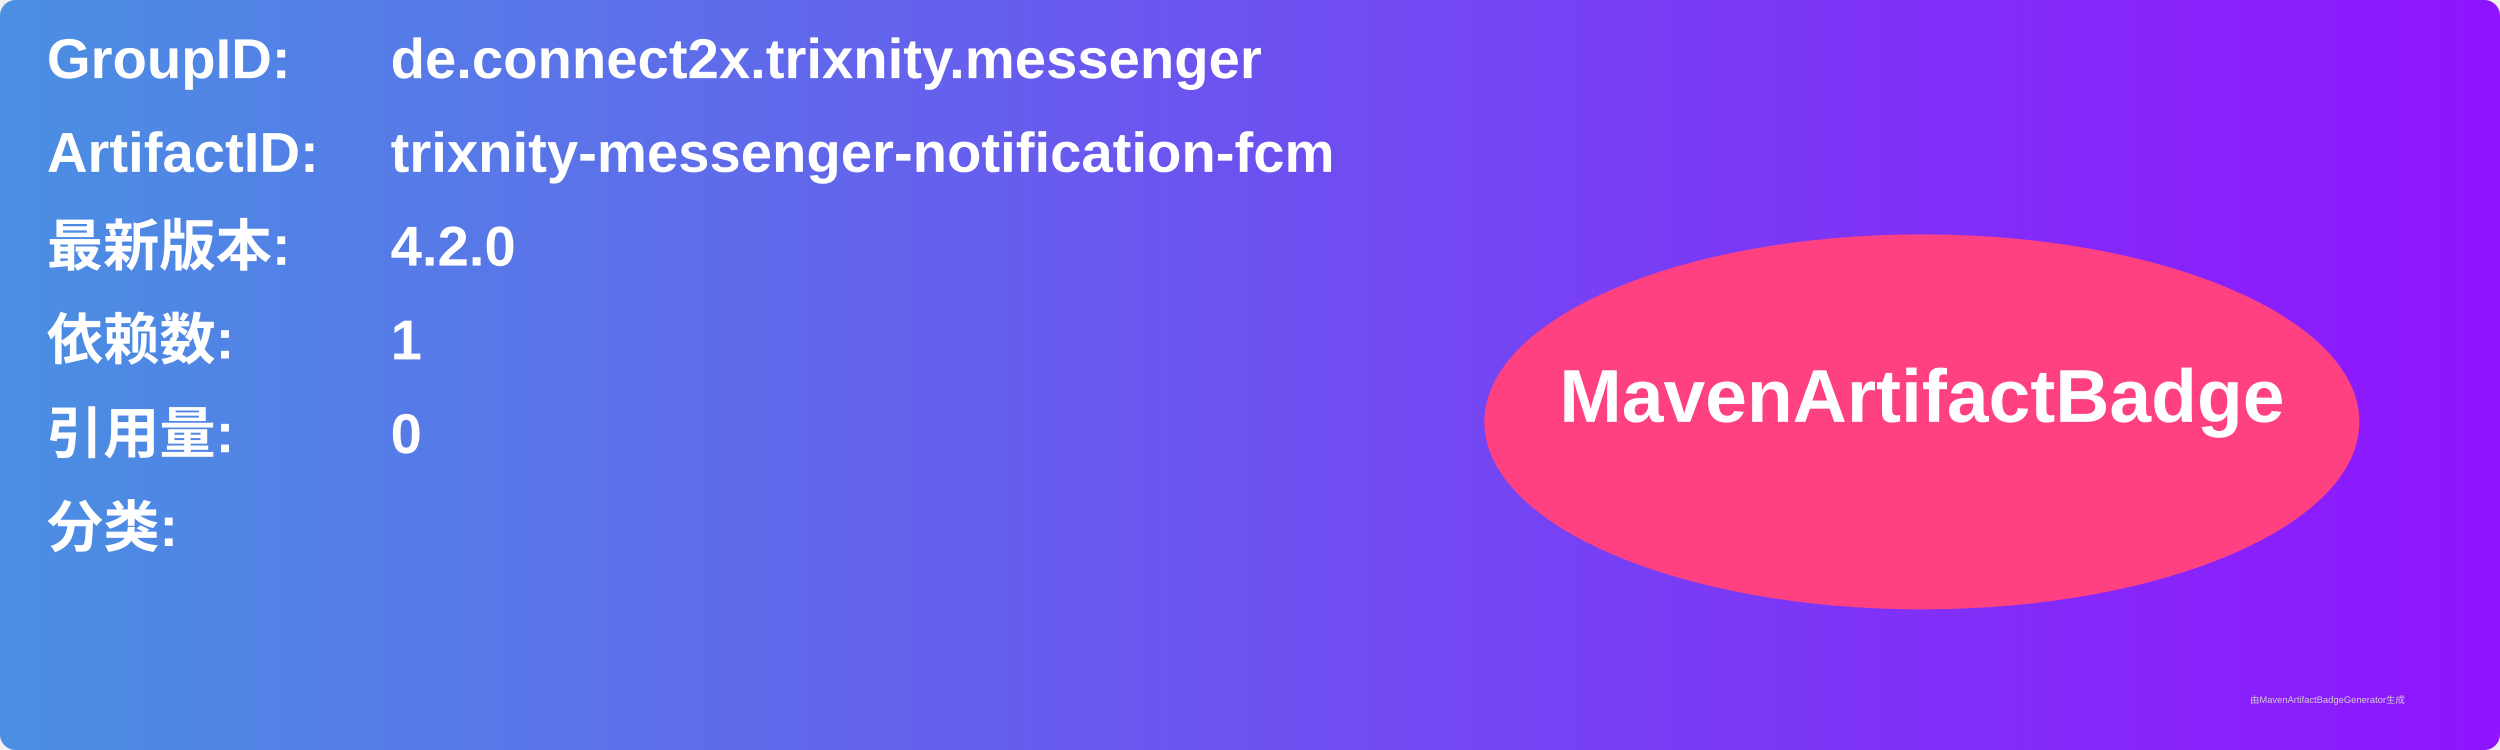
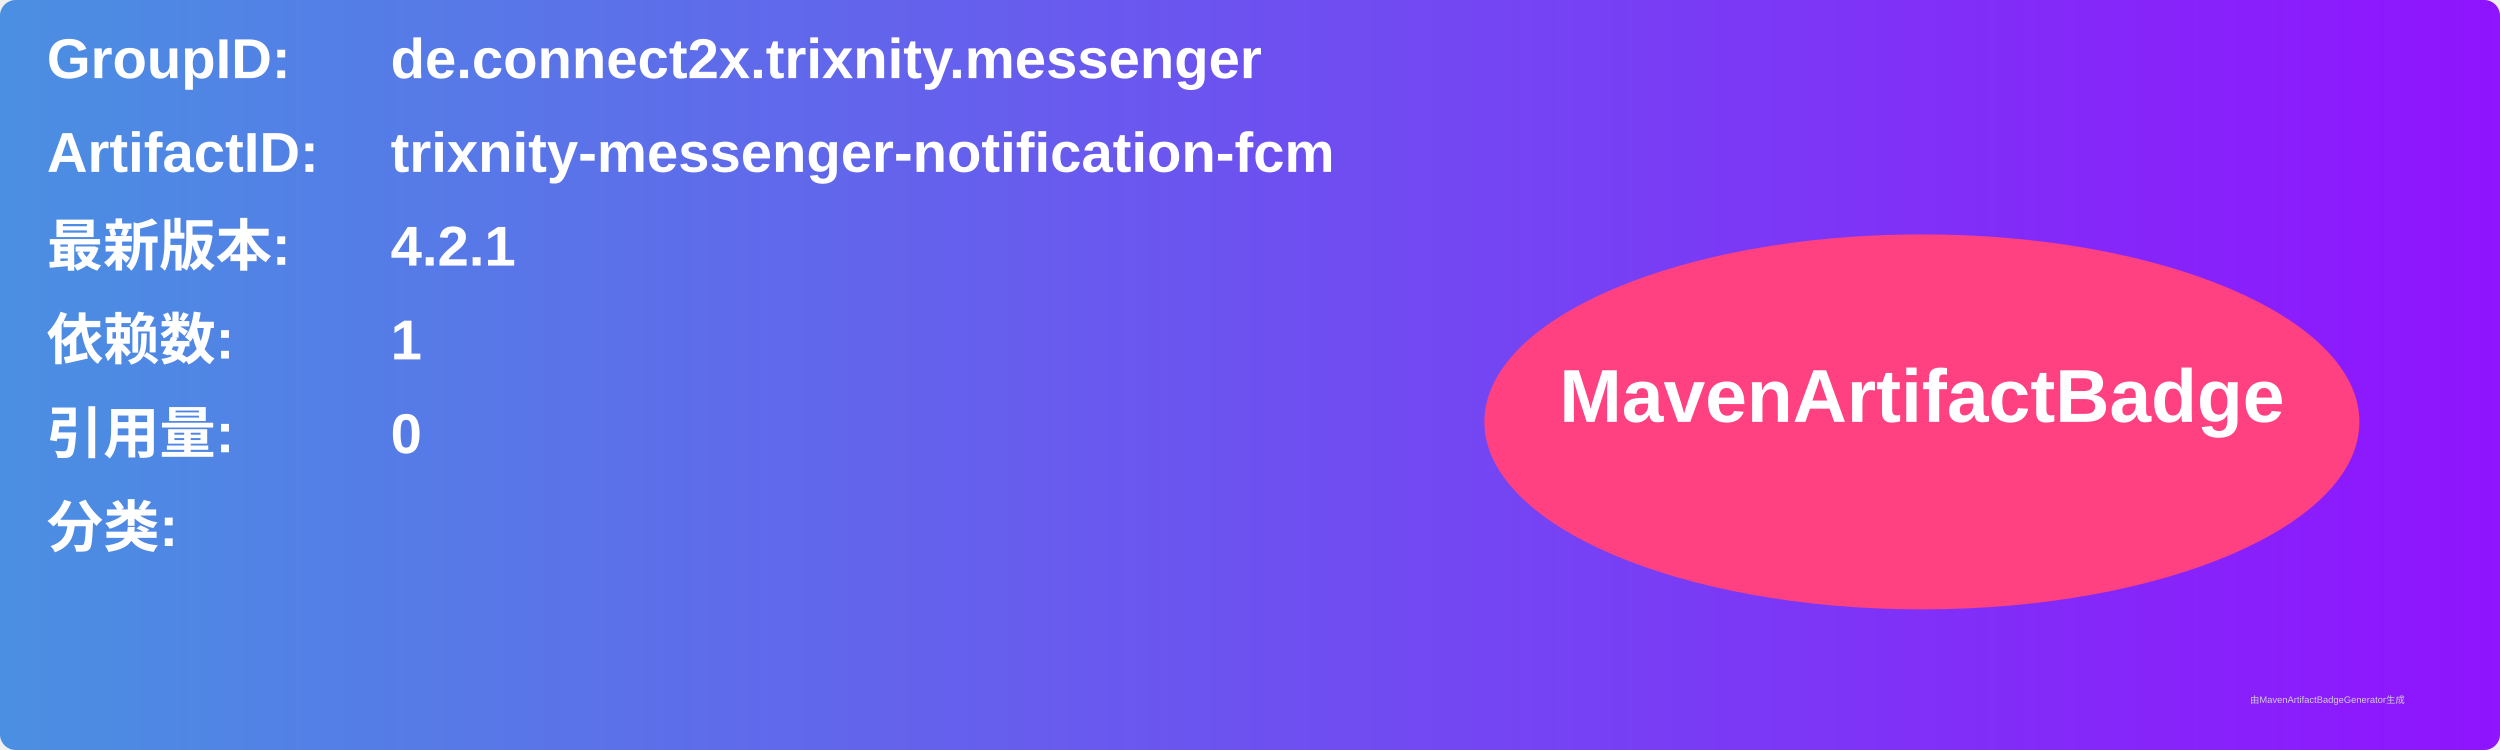
<svg xmlns="http://www.w3.org/2000/svg" width="800" height="240" viewBox="0 0 800 240">
  <linearGradient id="grad" x1="0%" y1="0%" x2="100%" y2="0%">
    <stop offset="0%" stop-color="#4a90e2" />
    <stop offset="100%" stop-color="#9013fe" />
  </linearGradient>
  <rect width="100%" height="100%" rx="5" ry="5" fill="url(#grad)" />
  <g transform="translate(15, 15)">
    <text x="0" y="10" font-family="Arial" font-size="18" fill="white" font-weight="bold" width="260">GroupID:</text>
    <text x="110" y="10" font-family="Arial" font-size="18" fill="white" font-weight="bold" width="460">de.connect2x.trixnity.messenger</text>
    <text x="0" y="40" font-family="Arial" font-size="18" fill="white" font-weight="bold" width="260">ArtifactID:</text>
    <text x="110" y="40" font-family="Arial" font-size="18" fill="white" font-weight="bold" width="460">trixnity-messenger-notification-fcm</text>
    <text x="0" y="70" font-family="Arial" font-size="18" fill="white" font-weight="bold">最新版本:</text>
    <text x="110" y="70" font-family="Arial" font-size="18" fill="white" font-weight="bold">
-       <tspan font-weight="bold">4.2.0</tspan>
+       <tspan font-weight="bold">4.2.1</tspan>
    </text>
    <text x="0" y="100" font-family="Arial" font-size="18" fill="white" font-weight="bold">依赖数: </text>
    <text x="110" y="100" font-family="Arial" font-size="18" fill="white">
      <tspan font-weight="bold">1</tspan>
    </text>
    <text x="0" y="130" font-family="Arial" font-size="18" fill="white" font-weight="bold">引用量: </text>
    <text x="110" y="130" font-family="Arial" font-size="18" fill="white">
      <tspan font-weight="bold">0</tspan>
    </text>
    <text x="0" y="160" font-family="Arial" font-size="18" fill="white" font-weight="bold">分类:</text>
    <text x="10" y="190" font-family="Arial" font-size="10" fill="white">
      <tspan font-weight="bold" />
    </text>
    <ellipse cx="600" cy="120" rx="140" ry="60" fill="#ff4081" />
    <text x="600" y="120" text-anchor="middle" font-family="Arial" font-size="24" fill="white" font-weight="bold">MavenArtifactBadge</text>
  </g>
  <text x="720" y="225" font-family="Arial" font-size="3" fill="#d0d0d0">由MavenArtifactBadgeGenerator生成</text>
</svg>
